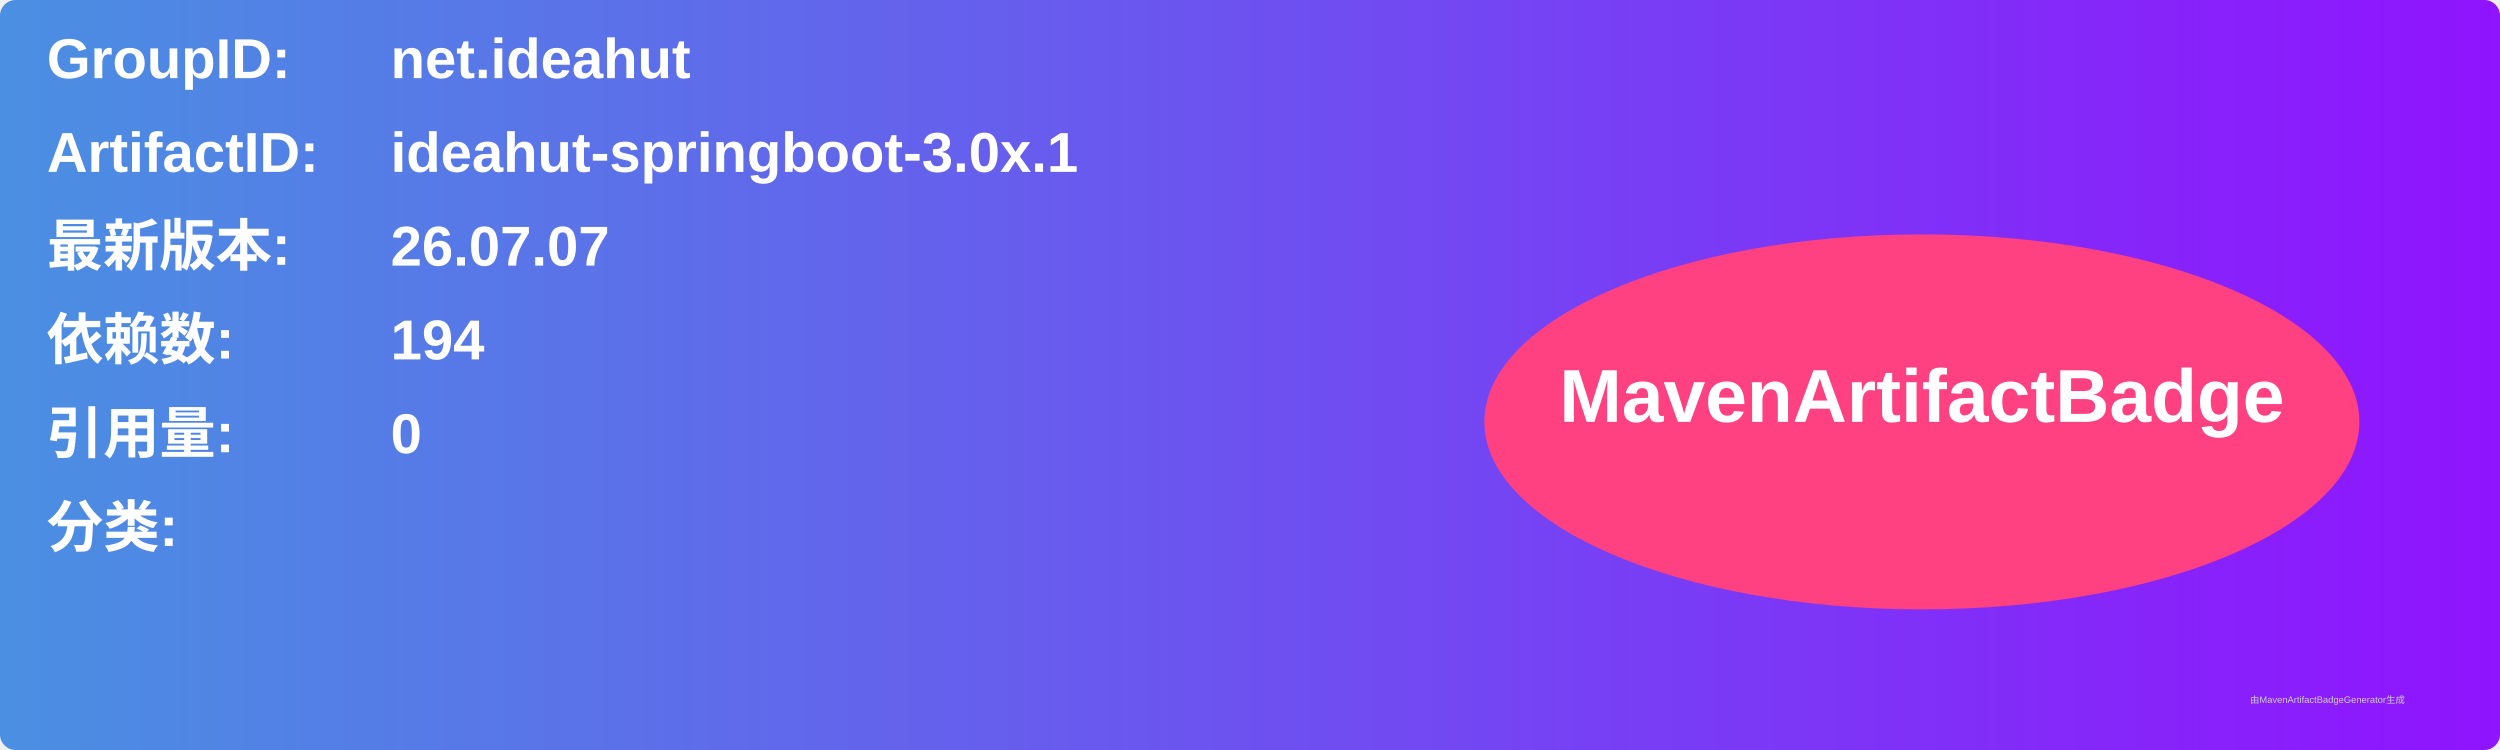
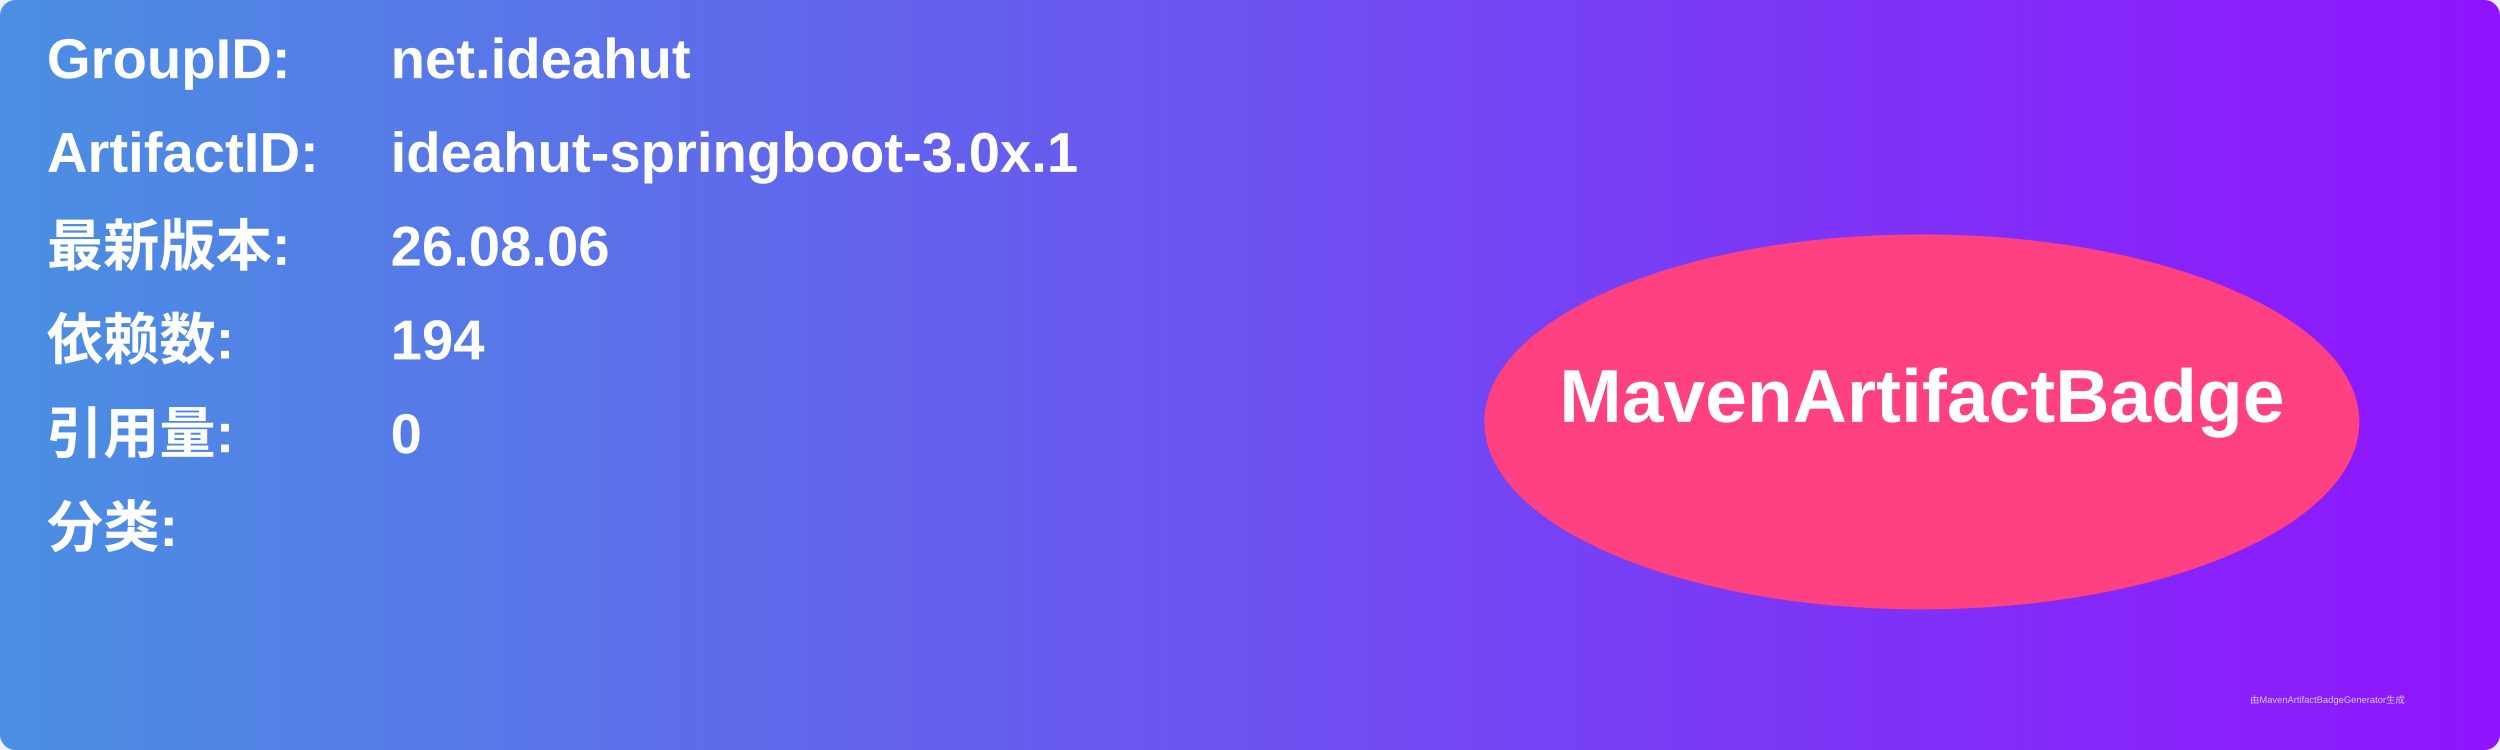
<svg xmlns="http://www.w3.org/2000/svg" width="800" height="240" viewBox="0 0 800 240">
  <linearGradient id="grad" x1="0%" y1="0%" x2="100%" y2="0%">
    <stop offset="0%" stop-color="#4a90e2" />
    <stop offset="100%" stop-color="#9013fe" />
  </linearGradient>
  <rect width="100%" height="100%" rx="5" ry="5" fill="url(#grad)" />
  <g transform="translate(15, 15)">
    <text x="0" y="10" font-family="Arial" font-size="18" fill="white" font-weight="bold" width="260">GroupID:</text>
    <text x="110" y="10" font-family="Arial" font-size="18" fill="white" font-weight="bold" width="460">net.ideahut</text>
    <text x="0" y="40" font-family="Arial" font-size="18" fill="white" font-weight="bold" width="260">ArtifactID:</text>
    <text x="110" y="40" font-family="Arial" font-size="18" fill="white" font-weight="bold" width="460">ideahut-springboot-3.0x.1</text>
    <text x="0" y="70" font-family="Arial" font-size="18" fill="white" font-weight="bold">最新版本:</text>
    <text x="110" y="70" font-family="Arial" font-size="18" fill="white" font-weight="bold">
-       <tspan font-weight="bold">26.07.07</tspan>
+       <tspan font-weight="bold">26.08.06</tspan>
    </text>
    <text x="0" y="100" font-family="Arial" font-size="18" fill="white" font-weight="bold">依赖数: </text>
    <text x="110" y="100" font-family="Arial" font-size="18" fill="white">
      <tspan font-weight="bold">194</tspan>
    </text>
    <text x="0" y="130" font-family="Arial" font-size="18" fill="white" font-weight="bold">引用量: </text>
    <text x="110" y="130" font-family="Arial" font-size="18" fill="white">
      <tspan font-weight="bold">0</tspan>
    </text>
    <text x="0" y="160" font-family="Arial" font-size="18" fill="white" font-weight="bold">分类:</text>
    <text x="10" y="190" font-family="Arial" font-size="10" fill="white">
      <tspan font-weight="bold" />
    </text>
    <ellipse cx="600" cy="120" rx="140" ry="60" fill="#ff4081" />
    <text x="600" y="120" text-anchor="middle" font-family="Arial" font-size="24" fill="white" font-weight="bold">MavenArtifactBadge</text>
  </g>
  <text x="720" y="225" font-family="Arial" font-size="3" fill="#d0d0d0">由MavenArtifactBadgeGenerator生成</text>
</svg>
